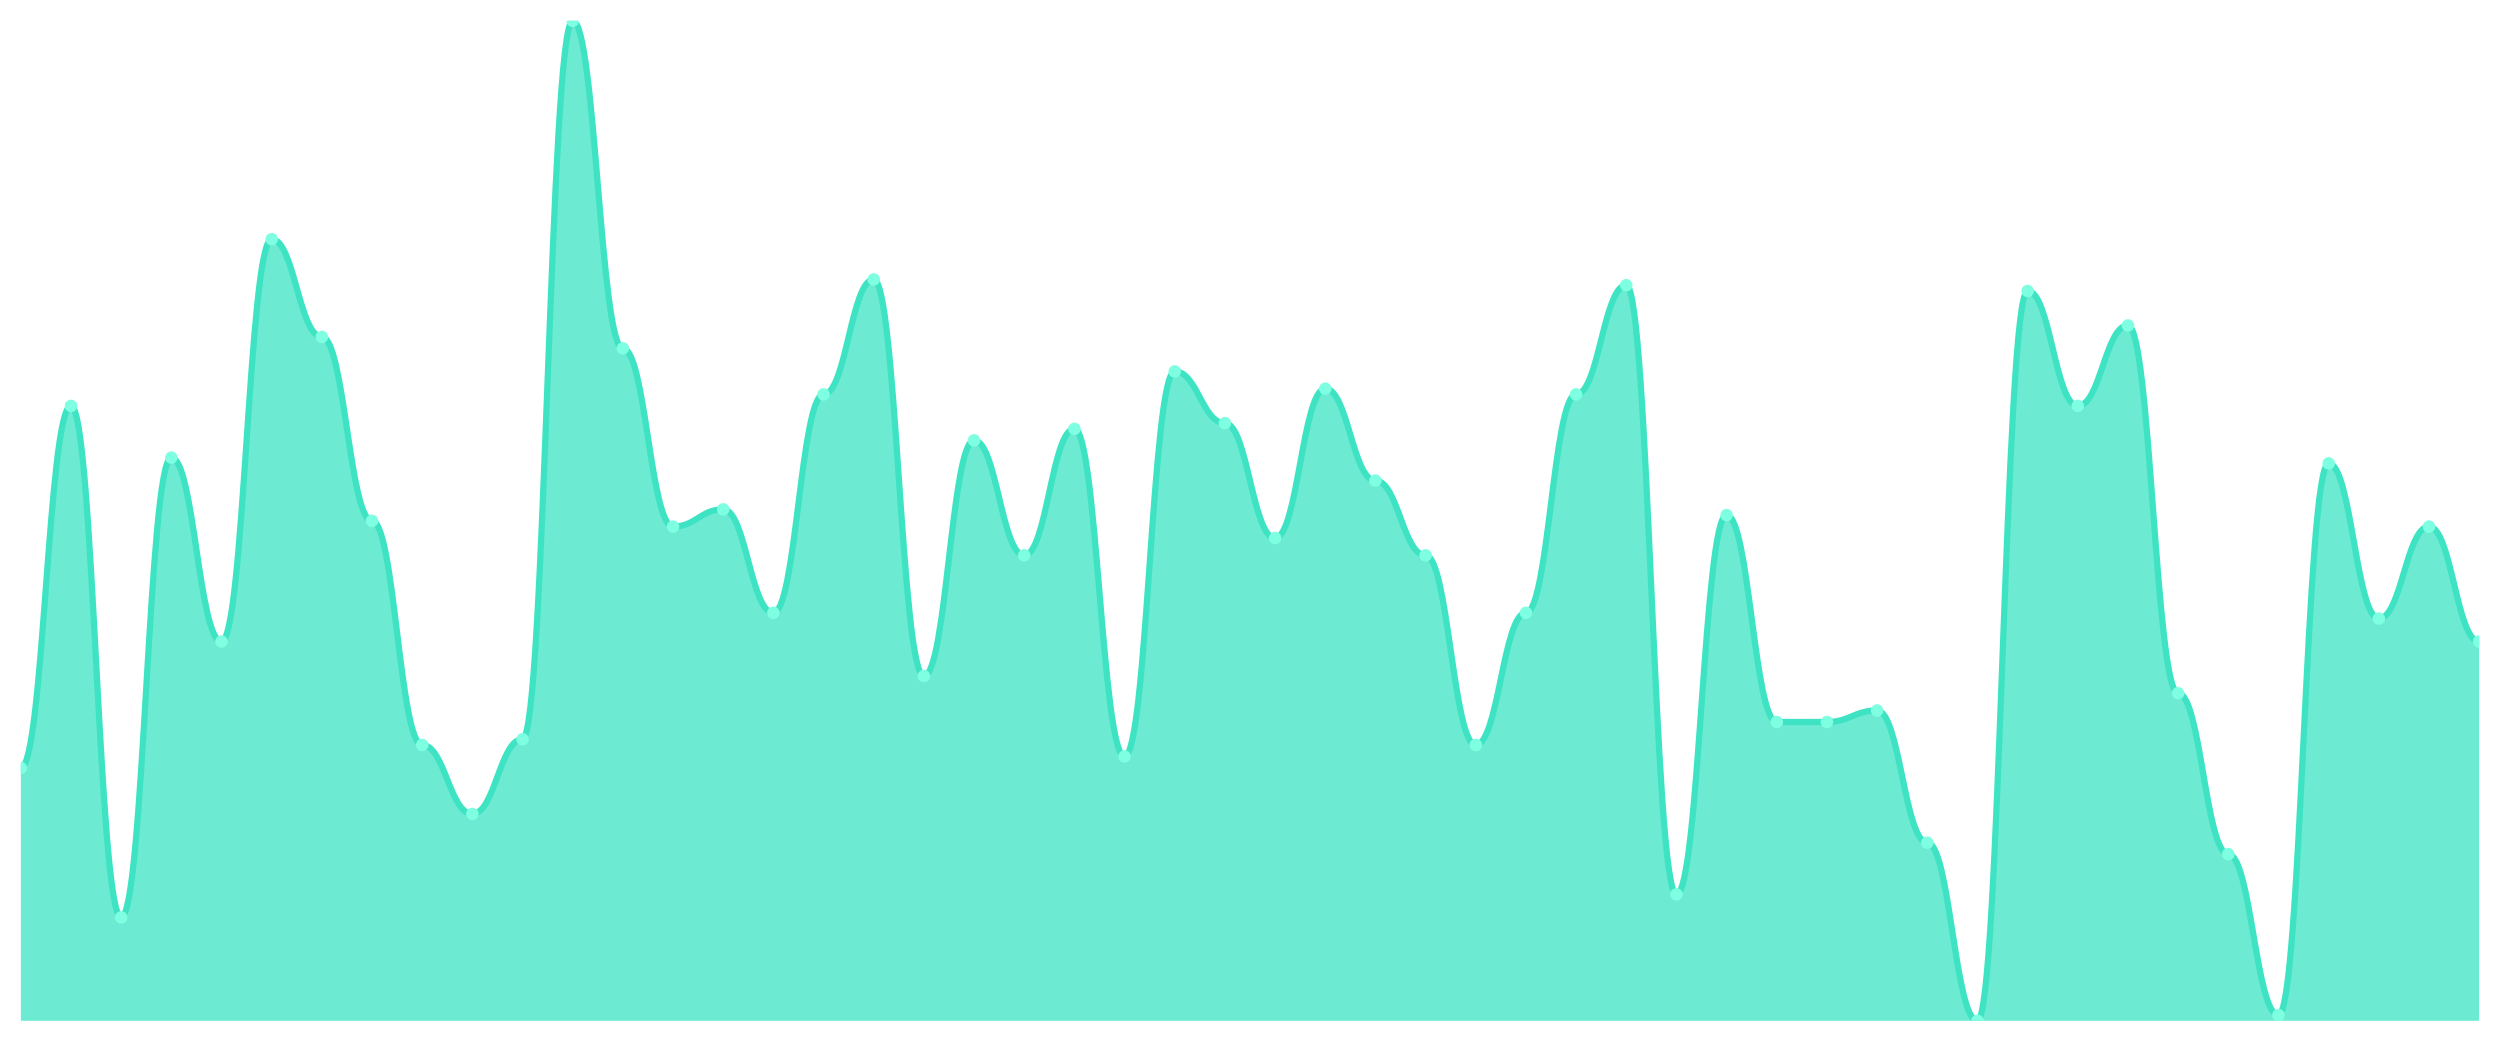
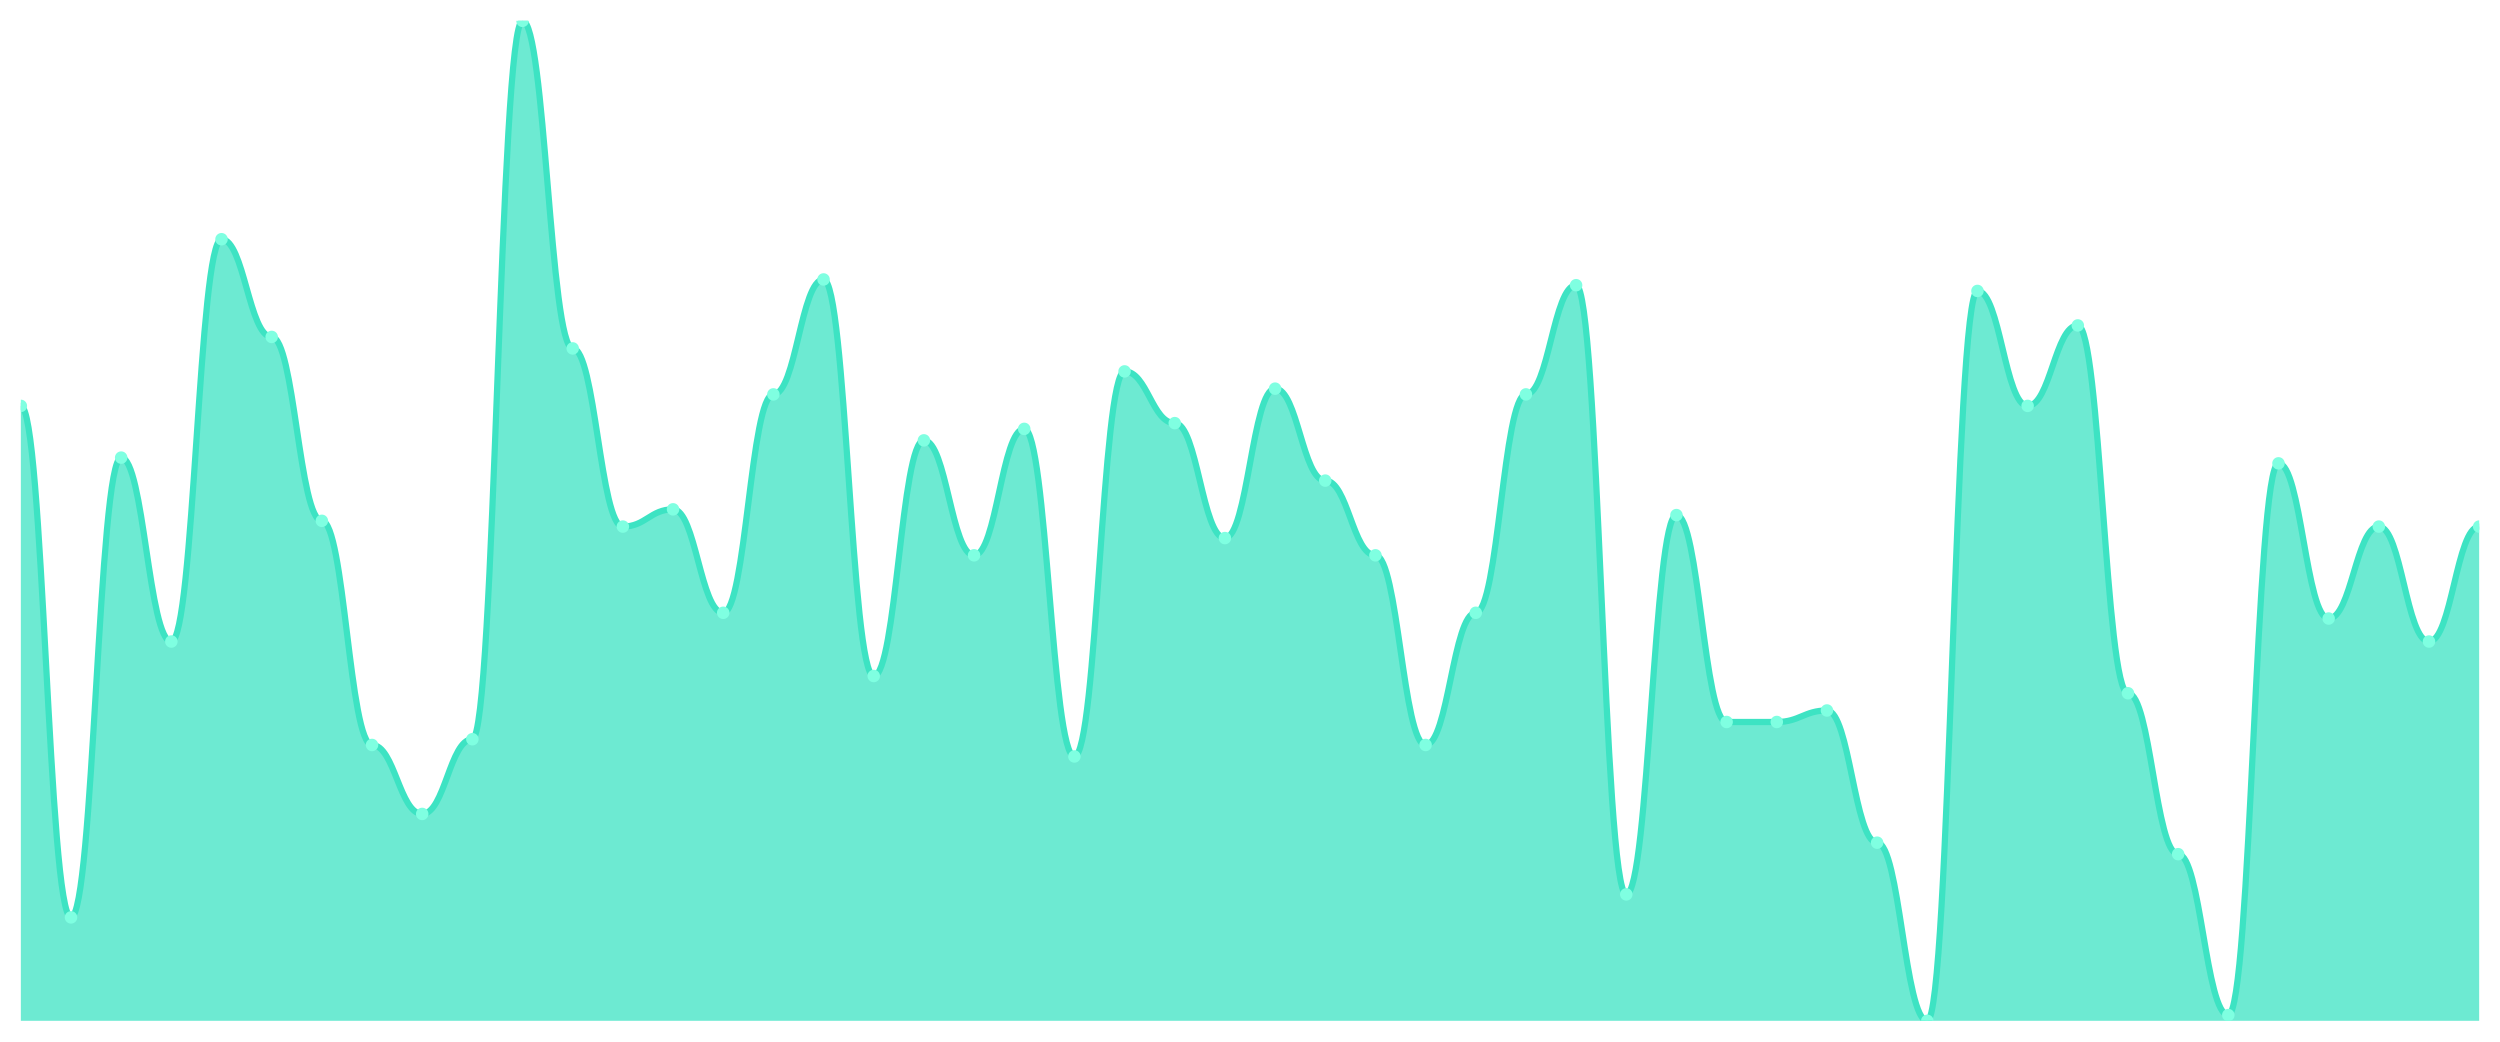
<svg xmlns="http://www.w3.org/2000/svg" viewBox="0 0 1200 500" width="1200" height="500">
  <defs>
    <clipPath id="c">
      <rect x="10" y="10" width="1180" height="480" />
    </clipPath>
  </defs>
  <rect width="1200" height="500" fill="none" />
  <g clip-path="url(#c)">
-     <path d="M 10,490 L 10,368.621 C 20.837,368.621 23.245,194.828 34.082,194.828 C 44.918,194.828 47.327,440.345 58.163,440.345 C 69,440.345 71.408,219.655 82.245,219.655 C 93.082,219.655 95.49,307.931 106.327,307.931 C 117.163,307.931 119.571,114.828 130.408,114.828 C 141.245,114.828 143.653,161.724 154.49,161.724 C 165.327,161.724 167.735,250 178.571,250 C 189.408,250 191.816,357.586 202.653,357.586 C 213.49,357.586 215.898,390.69 226.735,390.69 C 237.571,390.69 239.98,354.828 250.816,354.828 C 261.653,354.828 264.061,10 274.898,10 C 285.735,10 288.143,167.241 298.98,167.241 C 309.816,167.241 312.224,252.759 323.061,252.759 C 333.898,252.759 336.306,244.483 347.143,244.483 C 357.98,244.483 360.388,294.138 371.224,294.138 C 382.061,294.138 384.469,189.31 395.306,189.31 C 406.143,189.31 408.551,134.138 419.388,134.138 C 430.224,134.138 432.633,324.483 443.469,324.483 C 454.306,324.483 456.714,211.379 467.551,211.379 C 478.388,211.379 480.796,266.552 491.633,266.552 C 502.469,266.552 504.878,205.862 515.714,205.862 C 526.551,205.862 528.959,363.103 539.796,363.103 C 550.633,363.103 553.041,178.276 563.878,178.276 C 574.714,178.276 577.122,203.103 587.959,203.103 C 598.796,203.103 601.204,258.276 612.041,258.276 C 622.878,258.276 625.286,186.552 636.122,186.552 C 646.959,186.552 649.367,230.69 660.204,230.69 C 671.041,230.69 673.449,266.552 684.286,266.552 C 695.122,266.552 697.531,357.586 708.367,357.586 C 719.204,357.586 721.612,294.138 732.449,294.138 C 743.286,294.138 745.694,189.31 756.531,189.31 C 767.367,189.31 769.776,136.897 780.612,136.897 C 791.449,136.897 793.857,429.31 804.694,429.31 C 815.531,429.31 817.939,247.241 828.776,247.241 C 839.612,247.241 842.02,346.552 852.857,346.552 C 863.694,346.552 866.102,346.552 876.939,346.552 C 887.776,346.552 890.184,341.034 901.02,341.034 C 911.857,341.034 914.265,404.483 925.102,404.483 C 935.939,404.483 938.347,490 949.184,490 C 960.02,490 962.429,139.655 973.265,139.655 C 984.102,139.655 986.51,194.828 997.347,194.828 C 1008.184,194.828 1010.592,156.207 1021.429,156.207 C 1032.265,156.207 1034.673,332.759 1045.51,332.759 C 1056.347,332.759 1058.755,410 1069.592,410 C 1080.429,410 1082.837,487.241 1093.673,487.241 C 1104.51,487.241 1106.918,222.414 1117.755,222.414 C 1128.592,222.414 1131,296.897 1141.837,296.897 C 1152.673,296.897 1155.082,252.759 1165.918,252.759 C 1176.755,252.759 1179.163,307.931 1190,307.931 L 1190,490 Z" fill="rgba(61,227,195,0.75)" />
-     <path d="M 10,368.621 C 20.837,368.621 23.245,194.828 34.082,194.828 C 44.918,194.828 47.327,440.345 58.163,440.345 C 69,440.345 71.408,219.655 82.245,219.655 C 93.082,219.655 95.49,307.931 106.327,307.931 C 117.163,307.931 119.571,114.828 130.408,114.828 C 141.245,114.828 143.653,161.724 154.49,161.724 C 165.327,161.724 167.735,250 178.571,250 C 189.408,250 191.816,357.586 202.653,357.586 C 213.49,357.586 215.898,390.69 226.735,390.69 C 237.571,390.69 239.98,354.828 250.816,354.828 C 261.653,354.828 264.061,10 274.898,10 C 285.735,10 288.143,167.241 298.98,167.241 C 309.816,167.241 312.224,252.759 323.061,252.759 C 333.898,252.759 336.306,244.483 347.143,244.483 C 357.98,244.483 360.388,294.138 371.224,294.138 C 382.061,294.138 384.469,189.31 395.306,189.31 C 406.143,189.31 408.551,134.138 419.388,134.138 C 430.224,134.138 432.633,324.483 443.469,324.483 C 454.306,324.483 456.714,211.379 467.551,211.379 C 478.388,211.379 480.796,266.552 491.633,266.552 C 502.469,266.552 504.878,205.862 515.714,205.862 C 526.551,205.862 528.959,363.103 539.796,363.103 C 550.633,363.103 553.041,178.276 563.878,178.276 C 574.714,178.276 577.122,203.103 587.959,203.103 C 598.796,203.103 601.204,258.276 612.041,258.276 C 622.878,258.276 625.286,186.552 636.122,186.552 C 646.959,186.552 649.367,230.69 660.204,230.69 C 671.041,230.69 673.449,266.552 684.286,266.552 C 695.122,266.552 697.531,357.586 708.367,357.586 C 719.204,357.586 721.612,294.138 732.449,294.138 C 743.286,294.138 745.694,189.31 756.531,189.31 C 767.367,189.31 769.776,136.897 780.612,136.897 C 791.449,136.897 793.857,429.31 804.694,429.31 C 815.531,429.31 817.939,247.241 828.776,247.241 C 839.612,247.241 842.02,346.552 852.857,346.552 C 863.694,346.552 866.102,346.552 876.939,346.552 C 887.776,346.552 890.184,341.034 901.02,341.034 C 911.857,341.034 914.265,404.483 925.102,404.483 C 935.939,404.483 938.347,490 949.184,490 C 960.02,490 962.429,139.655 973.265,139.655 C 984.102,139.655 986.51,194.828 997.347,194.828 C 1008.184,194.828 1010.592,156.207 1021.429,156.207 C 1032.265,156.207 1034.673,332.759 1045.51,332.759 C 1056.347,332.759 1058.755,410 1069.592,410 C 1080.429,410 1082.837,487.241 1093.673,487.241 C 1104.51,487.241 1106.918,222.414 1117.755,222.414 C 1128.592,222.414 1131,296.897 1141.837,296.897 C 1152.673,296.897 1155.082,252.759 1165.918,252.759 C 1176.755,252.759 1179.163,307.931 1190,307.931" fill="none" stroke="#3de3c3" stroke-width="3" stroke-linecap="round" stroke-linejoin="round" />
-     <circle cx="10" cy="368.621" r="3" fill="#7fffe1" />
-     <circle cx="34.082" cy="194.828" r="3" fill="#7fffe1" />
-     <circle cx="58.163" cy="440.345" r="3" fill="#7fffe1" />
-     <circle cx="82.245" cy="219.655" r="3" fill="#7fffe1" />
-     <circle cx="106.327" cy="307.931" r="3" fill="#7fffe1" />
-     <circle cx="130.408" cy="114.828" r="3" fill="#7fffe1" />
-     <circle cx="154.49" cy="161.724" r="3" fill="#7fffe1" />
-     <circle cx="178.571" cy="250" r="3" fill="#7fffe1" />
-     <circle cx="202.653" cy="357.586" r="3" fill="#7fffe1" />
-     <circle cx="226.735" cy="390.69" r="3" fill="#7fffe1" />
-     <circle cx="250.816" cy="354.828" r="3" fill="#7fffe1" />
-     <circle cx="274.898" cy="10" r="3" fill="#7fffe1" />
-     <circle cx="298.98" cy="167.241" r="3" fill="#7fffe1" />
-     <circle cx="323.061" cy="252.759" r="3" fill="#7fffe1" />
-     <circle cx="347.143" cy="244.483" r="3" fill="#7fffe1" />
-     <circle cx="371.224" cy="294.138" r="3" fill="#7fffe1" />
-     <circle cx="395.306" cy="189.31" r="3" fill="#7fffe1" />
-     <circle cx="419.388" cy="134.138" r="3" fill="#7fffe1" />
-     <circle cx="443.469" cy="324.483" r="3" fill="#7fffe1" />
-     <circle cx="467.551" cy="211.379" r="3" fill="#7fffe1" />
-     <circle cx="491.633" cy="266.552" r="3" fill="#7fffe1" />
-     <circle cx="515.714" cy="205.862" r="3" fill="#7fffe1" />
-     <circle cx="539.796" cy="363.103" r="3" fill="#7fffe1" />
-     <circle cx="563.878" cy="178.276" r="3" fill="#7fffe1" />
-     <circle cx="587.959" cy="203.103" r="3" fill="#7fffe1" />
-     <circle cx="612.041" cy="258.276" r="3" fill="#7fffe1" />
-     <circle cx="636.122" cy="186.552" r="3" fill="#7fffe1" />
-     <circle cx="660.204" cy="230.69" r="3" fill="#7fffe1" />
-     <circle cx="684.286" cy="266.552" r="3" fill="#7fffe1" />
-     <circle cx="708.367" cy="357.586" r="3" fill="#7fffe1" />
-     <circle cx="732.449" cy="294.138" r="3" fill="#7fffe1" />
-     <circle cx="756.531" cy="189.31" r="3" fill="#7fffe1" />
-     <circle cx="780.612" cy="136.897" r="3" fill="#7fffe1" />
-     <circle cx="804.694" cy="429.31" r="3" fill="#7fffe1" />
-     <circle cx="828.776" cy="247.241" r="3" fill="#7fffe1" />
+     <path d="M 10,490 L 10,194.828 C 20.837,194.828 23.245,440.345 34.082,440.345 C 44.918,440.345 47.327,219.655 58.163,219.655 C 69,219.655 71.408,307.931 82.245,307.931 C 93.082,307.931 95.49,114.828 106.327,114.828 C 117.163,114.828 119.571,161.724 130.408,161.724 C 141.245,161.724 143.653,250 154.49,250 C 165.327,250 167.735,357.586 178.571,357.586 C 189.408,357.586 191.816,390.69 202.653,390.69 C 213.49,390.69 215.898,354.828 226.735,354.828 C 237.571,354.828 239.98,10 250.816,10 C 261.653,10 264.061,167.241 274.898,167.241 C 285.735,167.241 288.143,252.759 298.98,252.759 C 309.816,252.759 312.224,244.483 323.061,244.483 C 333.898,244.483 336.306,294.138 347.143,294.138 C 357.98,294.138 360.388,189.31 371.224,189.31 C 382.061,189.31 384.469,134.138 395.306,134.138 C 406.143,134.138 408.551,324.483 419.388,324.483 C 430.224,324.483 432.633,211.379 443.469,211.379 C 454.306,211.379 456.714,266.552 467.551,266.552 C 478.388,266.552 480.796,205.862 491.633,205.862 C 502.469,205.862 504.878,363.103 515.714,363.103 C 526.551,363.103 528.959,178.276 539.796,178.276 C 550.633,178.276 553.041,203.103 563.878,203.103 C 574.714,203.103 577.122,258.276 587.959,258.276 C 598.796,258.276 601.204,186.552 612.041,186.552 C 622.878,186.552 625.286,230.69 636.122,230.69 C 646.959,230.69 649.367,266.552 660.204,266.552 C 671.041,266.552 673.449,357.586 684.286,357.586 C 695.122,357.586 697.531,294.138 708.367,294.138 C 719.204,294.138 721.612,189.31 732.449,189.31 C 743.286,189.31 745.694,136.897 756.531,136.897 C 767.367,136.897 769.776,429.31 780.612,429.31 C 791.449,429.31 793.857,247.241 804.694,247.241 C 815.531,247.241 817.939,346.552 828.776,346.552 C 839.612,346.552 842.02,346.552 852.857,346.552 C 863.694,346.552 866.102,341.034 876.939,341.034 C 887.776,341.034 890.184,404.483 901.02,404.483 C 911.857,404.483 914.265,490 925.102,490 C 935.939,490 938.347,139.655 949.184,139.655 C 960.02,139.655 962.429,194.828 973.265,194.828 C 984.102,194.828 986.51,156.207 997.347,156.207 C 1008.184,156.207 1010.592,332.759 1021.429,332.759 C 1032.265,332.759 1034.673,410 1045.51,410 C 1056.347,410 1058.755,487.241 1069.592,487.241 C 1080.429,487.241 1082.837,222.414 1093.673,222.414 C 1104.51,222.414 1106.918,296.897 1117.755,296.897 C 1128.592,296.897 1131,252.759 1141.837,252.759 C 1152.673,252.759 1155.082,307.931 1165.918,307.931 C 1176.755,307.931 1179.163,252.759 1190,252.759 L 1190,490 Z" fill="rgba(61,227,195,0.75)" />
+     <path d="M 10,194.828 C 20.837,194.828 23.245,440.345 34.082,440.345 C 44.918,440.345 47.327,219.655 58.163,219.655 C 69,219.655 71.408,307.931 82.245,307.931 C 93.082,307.931 95.49,114.828 106.327,114.828 C 117.163,114.828 119.571,161.724 130.408,161.724 C 141.245,161.724 143.653,250 154.49,250 C 165.327,250 167.735,357.586 178.571,357.586 C 189.408,357.586 191.816,390.69 202.653,390.69 C 213.49,390.69 215.898,354.828 226.735,354.828 C 237.571,354.828 239.98,10 250.816,10 C 261.653,10 264.061,167.241 274.898,167.241 C 285.735,167.241 288.143,252.759 298.98,252.759 C 309.816,252.759 312.224,244.483 323.061,244.483 C 333.898,244.483 336.306,294.138 347.143,294.138 C 357.98,294.138 360.388,189.31 371.224,189.31 C 382.061,189.31 384.469,134.138 395.306,134.138 C 406.143,134.138 408.551,324.483 419.388,324.483 C 430.224,324.483 432.633,211.379 443.469,211.379 C 454.306,211.379 456.714,266.552 467.551,266.552 C 478.388,266.552 480.796,205.862 491.633,205.862 C 502.469,205.862 504.878,363.103 515.714,363.103 C 526.551,363.103 528.959,178.276 539.796,178.276 C 550.633,178.276 553.041,203.103 563.878,203.103 C 574.714,203.103 577.122,258.276 587.959,258.276 C 598.796,258.276 601.204,186.552 612.041,186.552 C 622.878,186.552 625.286,230.69 636.122,230.69 C 646.959,230.69 649.367,266.552 660.204,266.552 C 671.041,266.552 673.449,357.586 684.286,357.586 C 695.122,357.586 697.531,294.138 708.367,294.138 C 719.204,294.138 721.612,189.31 732.449,189.31 C 743.286,189.31 745.694,136.897 756.531,136.897 C 767.367,136.897 769.776,429.31 780.612,429.31 C 791.449,429.31 793.857,247.241 804.694,247.241 C 815.531,247.241 817.939,346.552 828.776,346.552 C 839.612,346.552 842.02,346.552 852.857,346.552 C 863.694,346.552 866.102,341.034 876.939,341.034 C 887.776,341.034 890.184,404.483 901.02,404.483 C 911.857,404.483 914.265,490 925.102,490 C 935.939,490 938.347,139.655 949.184,139.655 C 960.02,139.655 962.429,194.828 973.265,194.828 C 984.102,194.828 986.51,156.207 997.347,156.207 C 1008.184,156.207 1010.592,332.759 1021.429,332.759 C 1032.265,332.759 1034.673,410 1045.51,410 C 1056.347,410 1058.755,487.241 1069.592,487.241 C 1080.429,487.241 1082.837,222.414 1093.673,222.414 C 1104.51,222.414 1106.918,296.897 1117.755,296.897 C 1128.592,296.897 1131,252.759 1141.837,252.759 C 1152.673,252.759 1155.082,307.931 1165.918,307.931 C 1176.755,307.931 1179.163,252.759 1190,252.759" fill="none" stroke="#3de3c3" stroke-width="3" stroke-linecap="round" stroke-linejoin="round" />
+     <circle cx="10" cy="194.828" r="3" fill="#7fffe1" />
+     <circle cx="34.082" cy="440.345" r="3" fill="#7fffe1" />
+     <circle cx="58.163" cy="219.655" r="3" fill="#7fffe1" />
+     <circle cx="82.245" cy="307.931" r="3" fill="#7fffe1" />
+     <circle cx="106.327" cy="114.828" r="3" fill="#7fffe1" />
+     <circle cx="130.408" cy="161.724" r="3" fill="#7fffe1" />
+     <circle cx="154.49" cy="250" r="3" fill="#7fffe1" />
+     <circle cx="178.571" cy="357.586" r="3" fill="#7fffe1" />
+     <circle cx="202.653" cy="390.69" r="3" fill="#7fffe1" />
+     <circle cx="226.735" cy="354.828" r="3" fill="#7fffe1" />
+     <circle cx="250.816" cy="10" r="3" fill="#7fffe1" />
+     <circle cx="274.898" cy="167.241" r="3" fill="#7fffe1" />
+     <circle cx="298.98" cy="252.759" r="3" fill="#7fffe1" />
+     <circle cx="323.061" cy="244.483" r="3" fill="#7fffe1" />
+     <circle cx="347.143" cy="294.138" r="3" fill="#7fffe1" />
+     <circle cx="371.224" cy="189.31" r="3" fill="#7fffe1" />
+     <circle cx="395.306" cy="134.138" r="3" fill="#7fffe1" />
+     <circle cx="419.388" cy="324.483" r="3" fill="#7fffe1" />
+     <circle cx="443.469" cy="211.379" r="3" fill="#7fffe1" />
+     <circle cx="467.551" cy="266.552" r="3" fill="#7fffe1" />
+     <circle cx="491.633" cy="205.862" r="3" fill="#7fffe1" />
+     <circle cx="515.714" cy="363.103" r="3" fill="#7fffe1" />
+     <circle cx="539.796" cy="178.276" r="3" fill="#7fffe1" />
+     <circle cx="563.878" cy="203.103" r="3" fill="#7fffe1" />
+     <circle cx="587.959" cy="258.276" r="3" fill="#7fffe1" />
+     <circle cx="612.041" cy="186.552" r="3" fill="#7fffe1" />
+     <circle cx="636.122" cy="230.69" r="3" fill="#7fffe1" />
+     <circle cx="660.204" cy="266.552" r="3" fill="#7fffe1" />
+     <circle cx="684.286" cy="357.586" r="3" fill="#7fffe1" />
+     <circle cx="708.367" cy="294.138" r="3" fill="#7fffe1" />
+     <circle cx="732.449" cy="189.31" r="3" fill="#7fffe1" />
+     <circle cx="756.531" cy="136.897" r="3" fill="#7fffe1" />
+     <circle cx="780.612" cy="429.31" r="3" fill="#7fffe1" />
+     <circle cx="804.694" cy="247.241" r="3" fill="#7fffe1" />
+     <circle cx="828.776" cy="346.552" r="3" fill="#7fffe1" />
    <circle cx="852.857" cy="346.552" r="3" fill="#7fffe1" />
-     <circle cx="876.939" cy="346.552" r="3" fill="#7fffe1" />
-     <circle cx="901.02" cy="341.034" r="3" fill="#7fffe1" />
-     <circle cx="925.102" cy="404.483" r="3" fill="#7fffe1" />
-     <circle cx="949.184" cy="490" r="3" fill="#7fffe1" />
-     <circle cx="973.265" cy="139.655" r="3" fill="#7fffe1" />
-     <circle cx="997.347" cy="194.828" r="3" fill="#7fffe1" />
-     <circle cx="1021.429" cy="156.207" r="3" fill="#7fffe1" />
-     <circle cx="1045.51" cy="332.759" r="3" fill="#7fffe1" />
-     <circle cx="1069.592" cy="410" r="3" fill="#7fffe1" />
-     <circle cx="1093.673" cy="487.241" r="3" fill="#7fffe1" />
-     <circle cx="1117.755" cy="222.414" r="3" fill="#7fffe1" />
-     <circle cx="1141.837" cy="296.897" r="3" fill="#7fffe1" />
-     <circle cx="1165.918" cy="252.759" r="3" fill="#7fffe1" />
-     <circle cx="1190" cy="307.931" r="3" fill="#7fffe1" />
+     <circle cx="876.939" cy="341.034" r="3" fill="#7fffe1" />
+     <circle cx="901.02" cy="404.483" r="3" fill="#7fffe1" />
+     <circle cx="925.102" cy="490" r="3" fill="#7fffe1" />
+     <circle cx="949.184" cy="139.655" r="3" fill="#7fffe1" />
+     <circle cx="973.265" cy="194.828" r="3" fill="#7fffe1" />
+     <circle cx="997.347" cy="156.207" r="3" fill="#7fffe1" />
+     <circle cx="1021.429" cy="332.759" r="3" fill="#7fffe1" />
+     <circle cx="1045.51" cy="410" r="3" fill="#7fffe1" />
+     <circle cx="1069.592" cy="487.241" r="3" fill="#7fffe1" />
+     <circle cx="1093.673" cy="222.414" r="3" fill="#7fffe1" />
+     <circle cx="1117.755" cy="296.897" r="3" fill="#7fffe1" />
+     <circle cx="1141.837" cy="252.759" r="3" fill="#7fffe1" />
+     <circle cx="1165.918" cy="307.931" r="3" fill="#7fffe1" />
+     <circle cx="1190" cy="252.759" r="3" fill="#7fffe1" />
  </g>
</svg>
